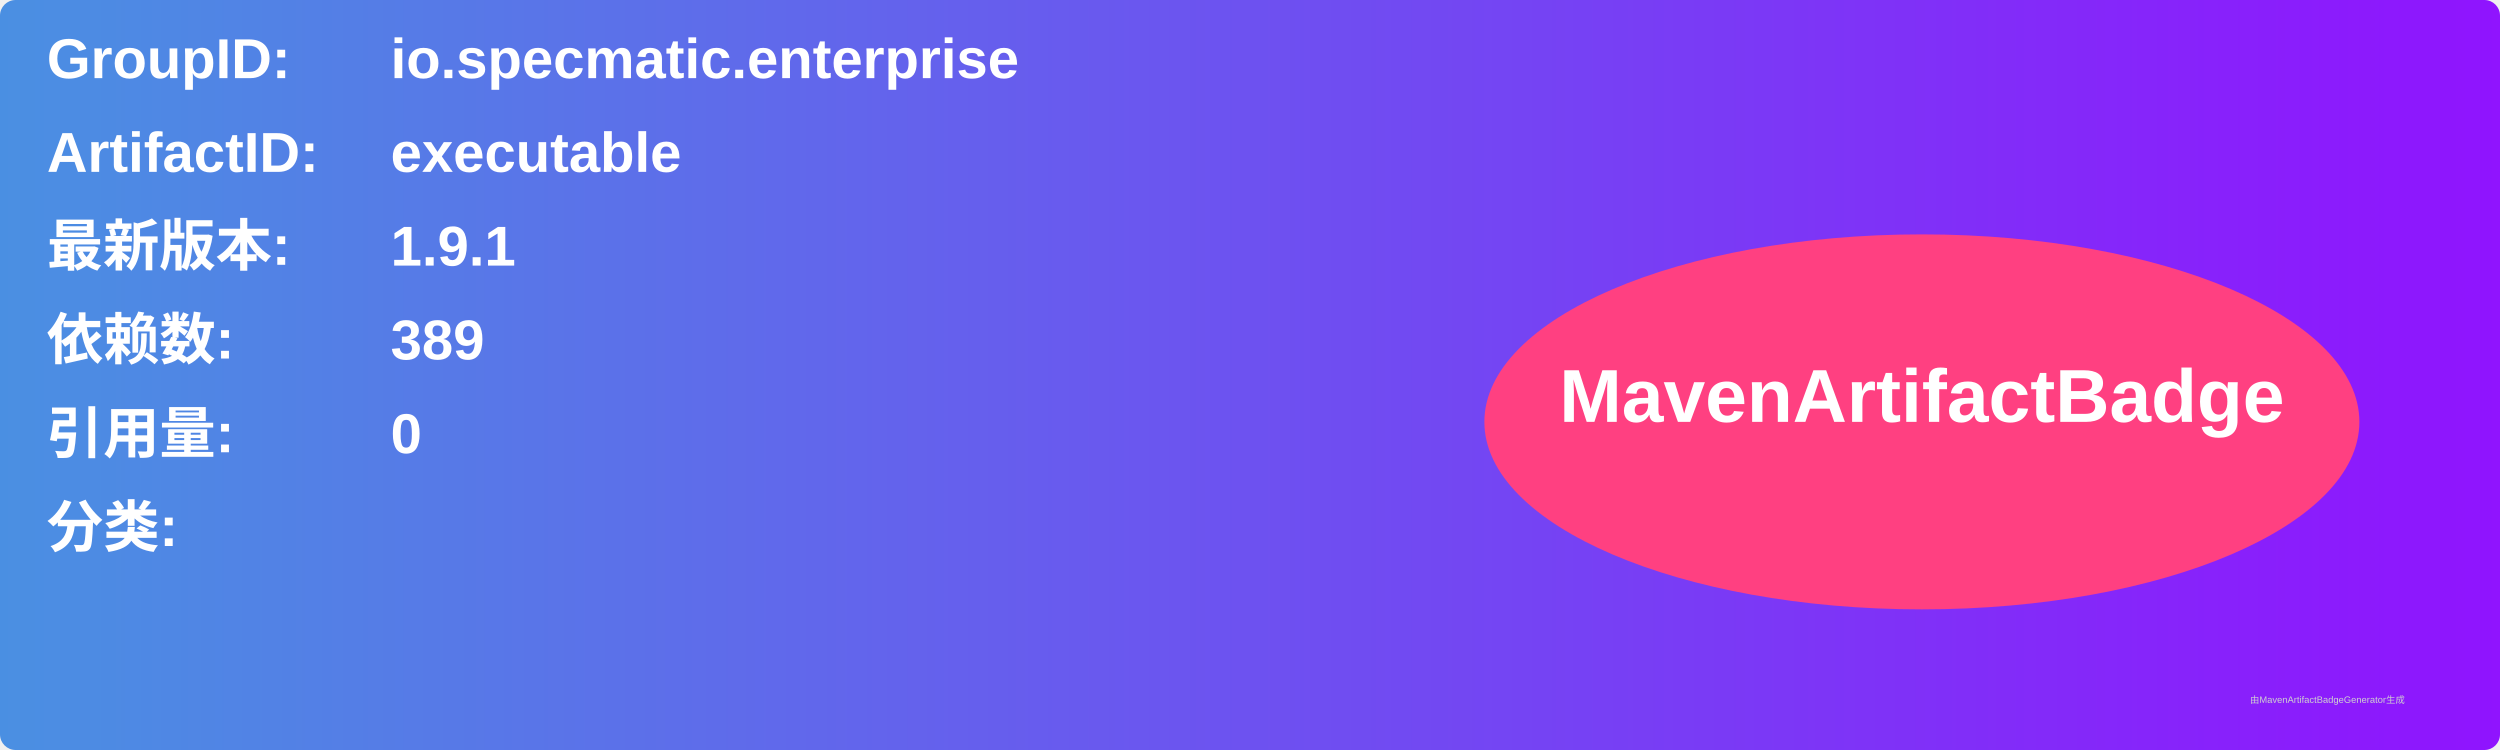
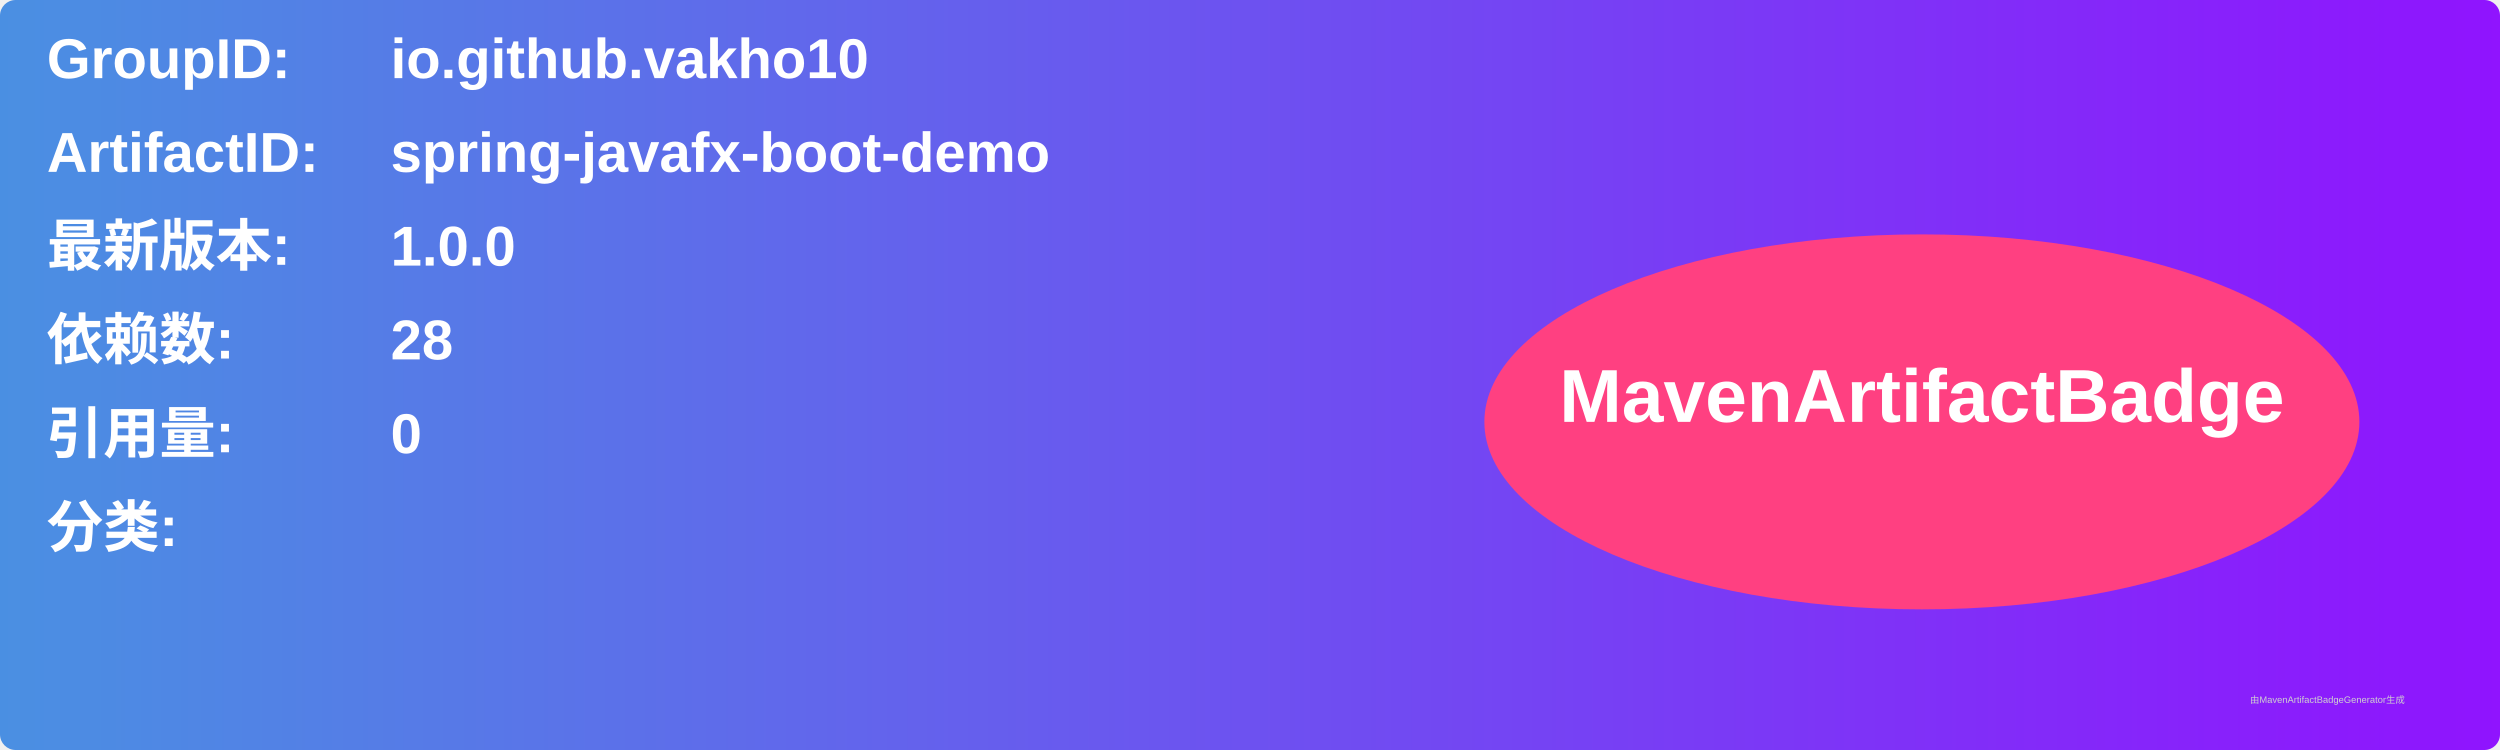
<svg xmlns="http://www.w3.org/2000/svg" width="800" height="240" viewBox="0 0 800 240">
  <linearGradient id="grad" x1="0%" y1="0%" x2="100%" y2="0%">
    <stop offset="0%" stop-color="#4a90e2" />
    <stop offset="100%" stop-color="#9013fe" />
  </linearGradient>
  <rect width="100%" height="100%" rx="5" ry="5" fill="url(#grad)" />
  <g transform="translate(15, 15)">
    <text x="0" y="10" font-family="Arial" font-size="18" fill="white" font-weight="bold" width="260">GroupID:</text>
-     <text x="110" y="10" font-family="Arial" font-size="18" fill="white" font-weight="bold" width="460">io.specmatic.enterprise</text>
+     <text x="110" y="10" font-family="Arial" font-size="18" fill="white" font-weight="bold" width="460">io.github.vakho10</text>
    <text x="0" y="40" font-family="Arial" font-size="18" fill="white" font-weight="bold" width="260">ArtifactID:</text>
-     <text x="110" y="40" font-family="Arial" font-size="18" fill="white" font-weight="bold" width="460">executable</text>
+     <text x="110" y="40" font-family="Arial" font-size="18" fill="white" font-weight="bold" width="460">spring-javafx-boot-demo</text>
    <text x="0" y="70" font-family="Arial" font-size="18" fill="white" font-weight="bold">最新版本:</text>
    <text x="110" y="70" font-family="Arial" font-size="18" fill="white" font-weight="bold">
-       <tspan font-weight="bold">1.9.1</tspan>
+       <tspan font-weight="bold">1.0.0</tspan>
    </text>
    <text x="0" y="100" font-family="Arial" font-size="18" fill="white" font-weight="bold">依赖数: </text>
    <text x="110" y="100" font-family="Arial" font-size="18" fill="white">
-       <tspan font-weight="bold">389</tspan>
+       <tspan font-weight="bold">28</tspan>
    </text>
    <text x="0" y="130" font-family="Arial" font-size="18" fill="white" font-weight="bold">引用量: </text>
    <text x="110" y="130" font-family="Arial" font-size="18" fill="white">
      <tspan font-weight="bold">0</tspan>
    </text>
    <text x="0" y="160" font-family="Arial" font-size="18" fill="white" font-weight="bold">分类:</text>
    <text x="10" y="190" font-family="Arial" font-size="10" fill="white">
      <tspan font-weight="bold" />
    </text>
    <ellipse cx="600" cy="120" rx="140" ry="60" fill="#ff4081" />
    <text x="600" y="120" text-anchor="middle" font-family="Arial" font-size="24" fill="white" font-weight="bold">MavenArtifactBadge</text>
  </g>
  <text x="720" y="225" font-family="Arial" font-size="3" fill="#d0d0d0">由MavenArtifactBadgeGenerator生成</text>
</svg>
